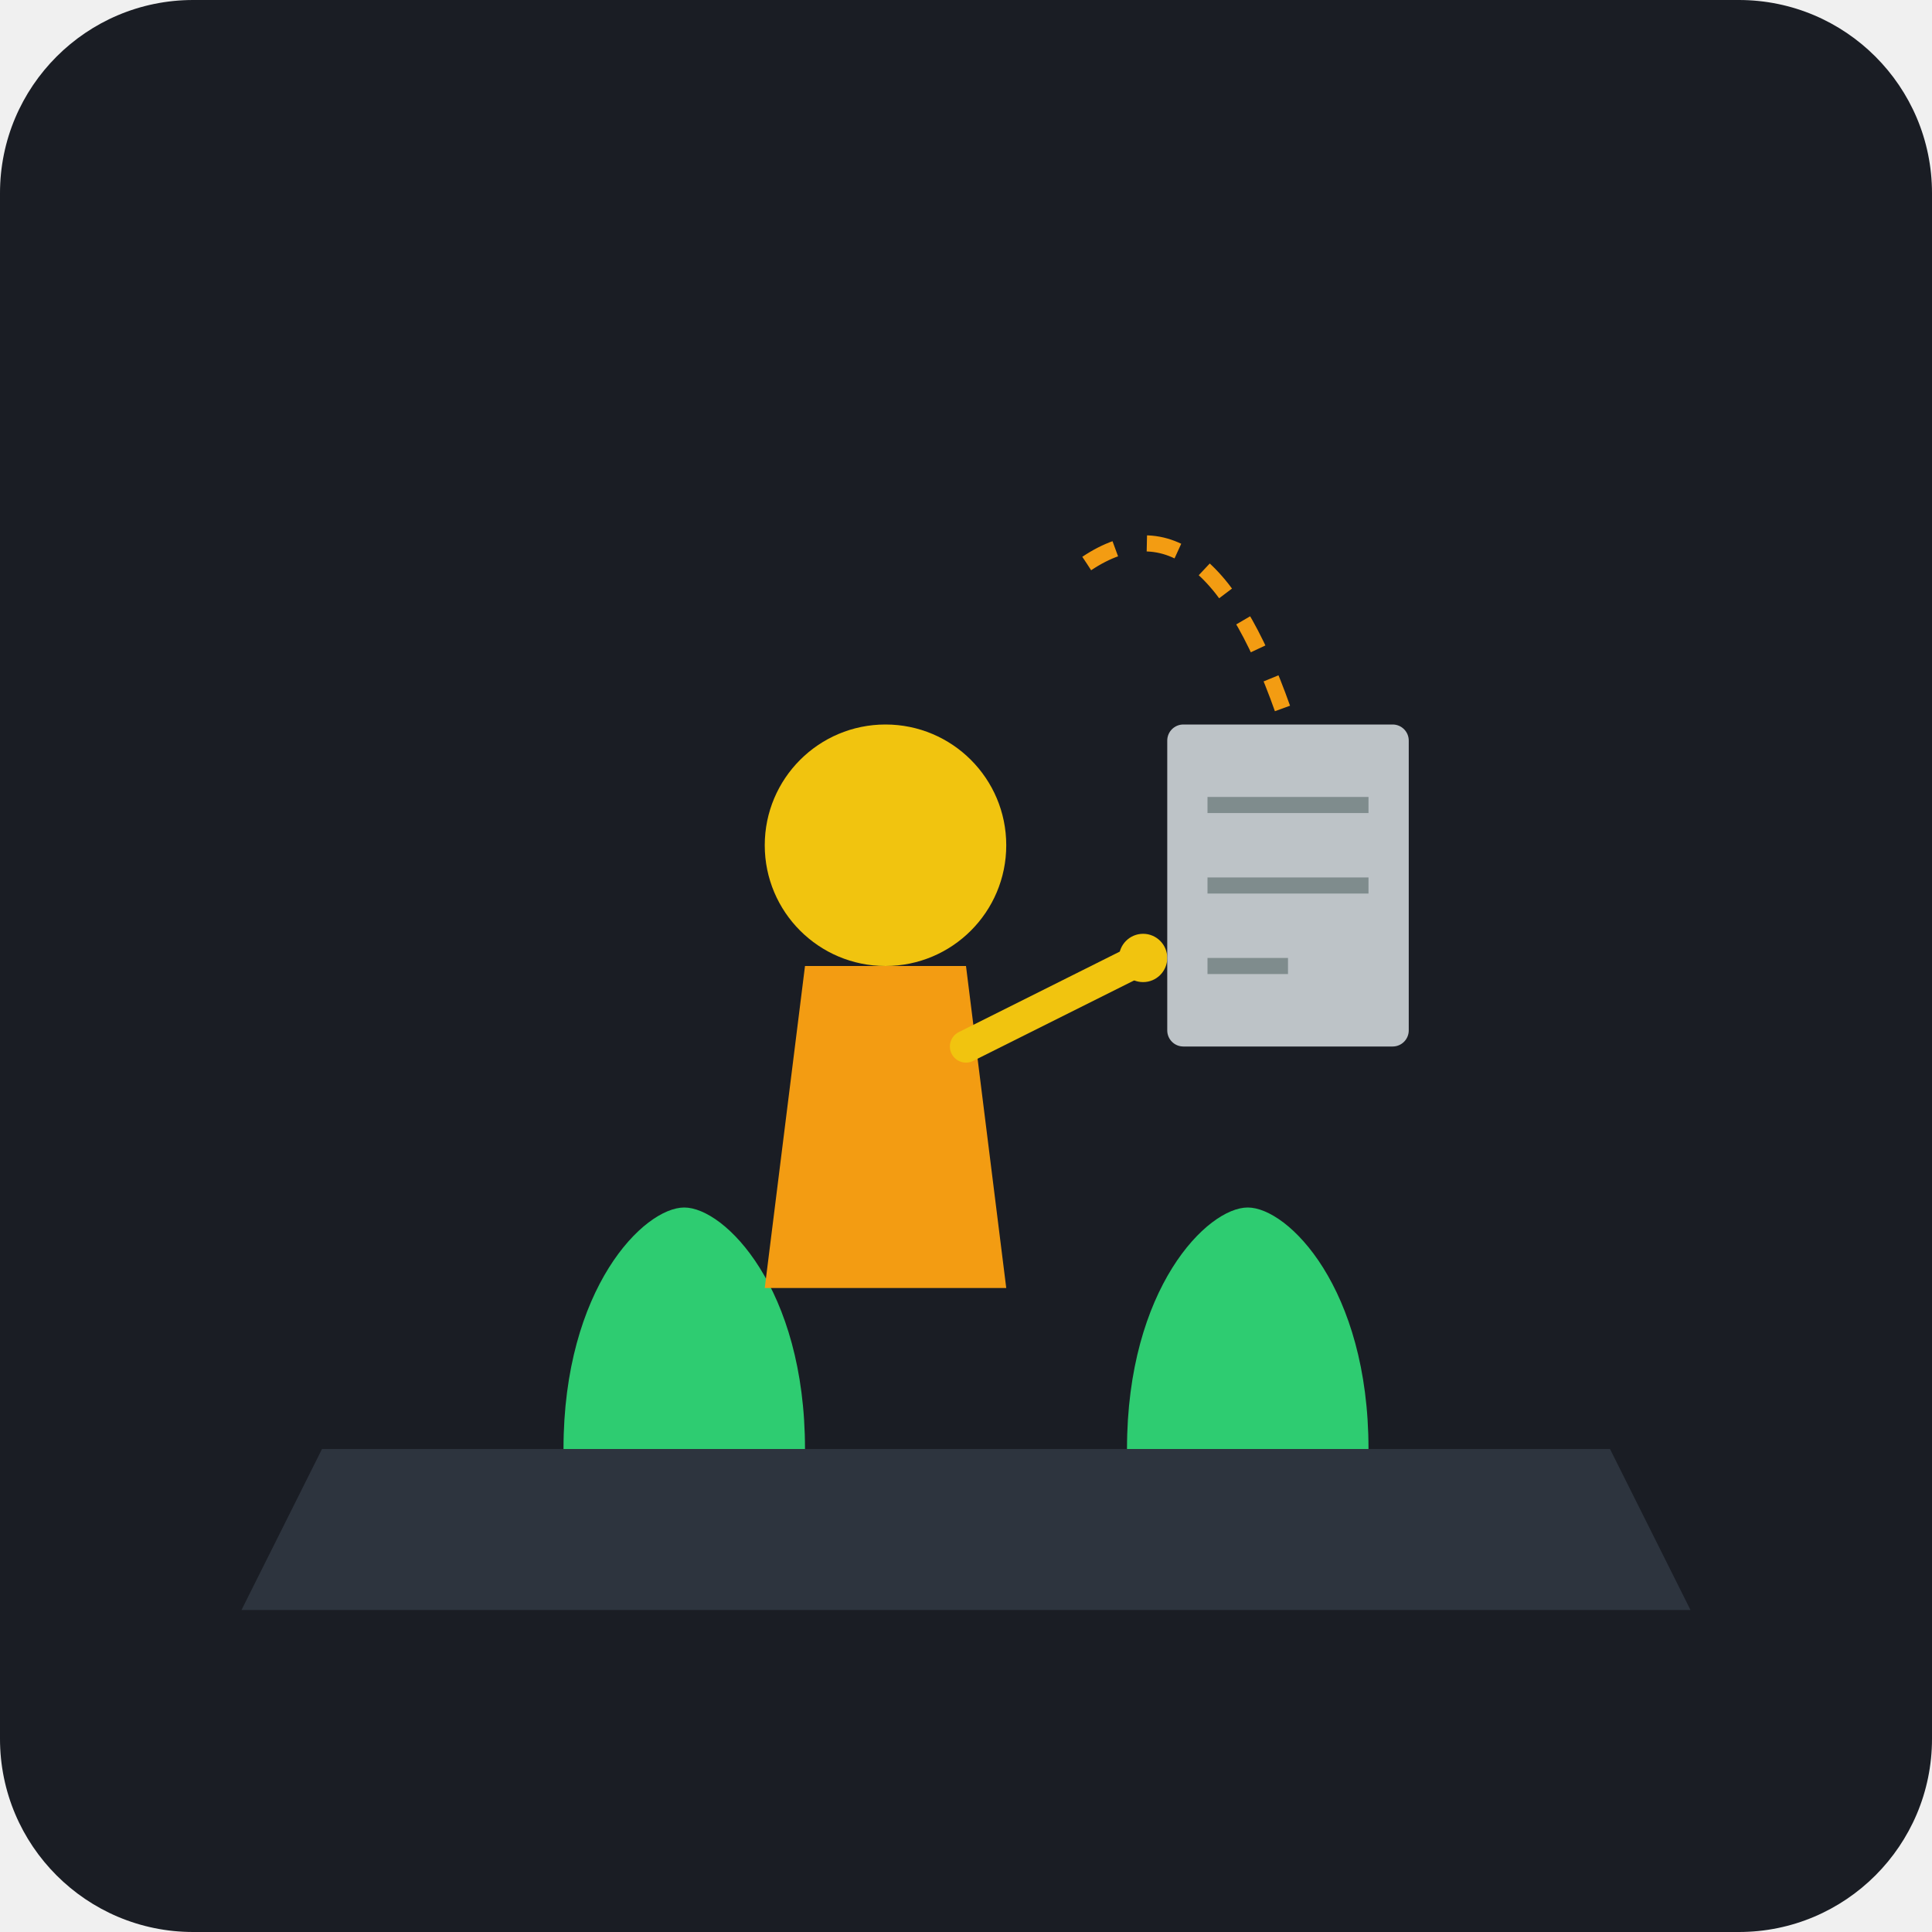
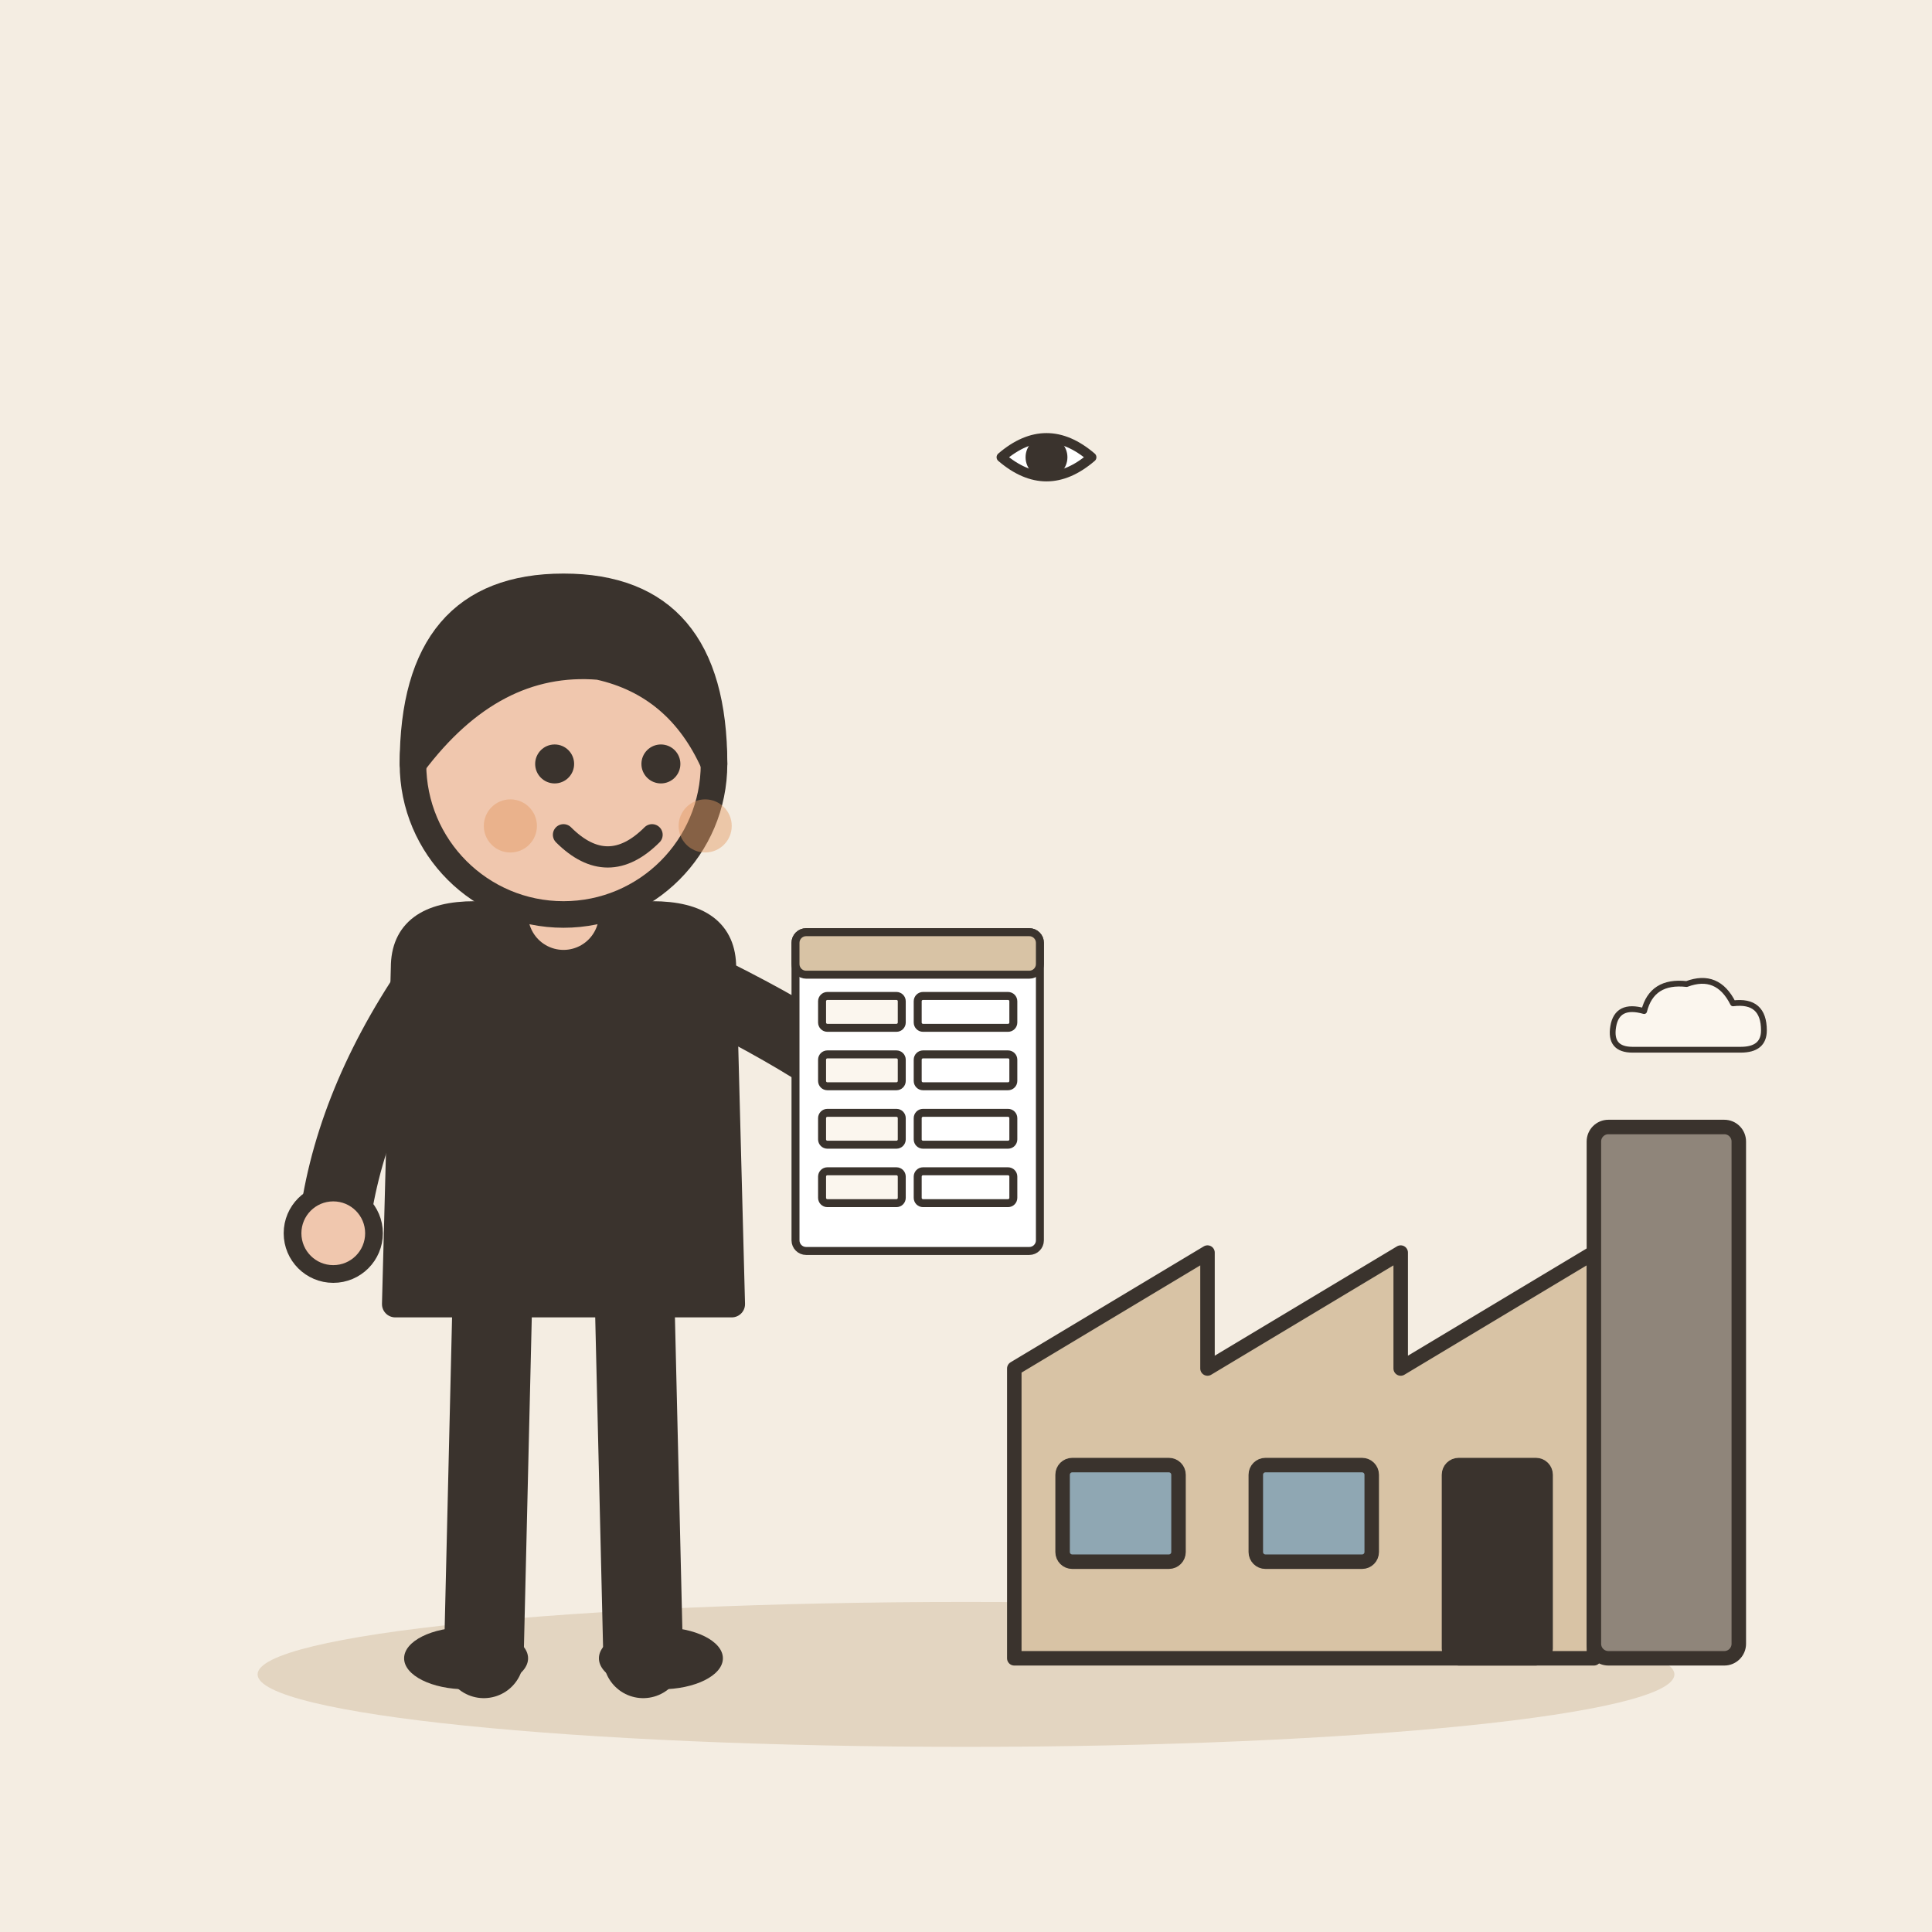
- <svg xmlns="http://www.w3.org/2000/svg" viewBox="0 0 240 240">
-   <rect width="240" height="240" rx="24" fill="#1A1D24" />
-   <path d="M40 180 L200 180 L210 200 L30 200 Z" fill="#2D343E" />
-   <path d="M70 180 C70 160 80 150 85 150 C90 150 100 160 100 180" fill="#2ECC71" />
-   <path d="M140 180 C140 160 150 150 155 150 C160 150 170 160 170 180" fill="#2ECC71" />
-   <g transform="translate(110, 80)">
-     <path d="M-15 80 L15 80 L10 40 L-10 40 Z" fill="#F39C12" />
-     <circle cx="0" cy="25" r="15" fill="#F1C40F" />
-     <path d="M10 50 L30 40" stroke="#F1C40F" stroke-width="4" stroke-linecap="round" />
-     <circle cx="32" cy="39" r="3" fill="#F1C40F" />
+ <svg xmlns="http://www.w3.org/2000/svg" viewBox="0 0 240 240" data-style="editorial">
+   <rect width="240" height="240" fill="#F4EDE2" />
+   <ellipse cx="120" cy="208" rx="88" ry="9" fill="#E3D5C1" />
+   <g transform="translate(70 206) scale(1.1 1.1)">
+     <path d="M-8 -42L-9 0" stroke="#3A332D" stroke-width="9" stroke-linecap="round" fill="none" />
+     <path d="M8 -42L9 0" stroke="#3A332D" stroke-width="9" stroke-linecap="round" fill="none" />
+     <ellipse cx="-11" cy="0" rx="7" ry="3.5" fill="#3A332D" />
+     <ellipse cx="11" cy="0" rx="7" ry="3.5" fill="#3A332D" />
+     <path d="M-18 -78Q-18 -84 -10 -84L10 -84Q18 -84 18 -78L19 -40L-19 -40Z" fill="#3A332D" stroke="#3A332D" stroke-width="3" stroke-linecap="round" stroke-linejoin="round" />
+     <path d="M-15 -76Q-24.5 -62 -26 -48" fill="none" stroke="#3A332D" stroke-width="8" stroke-linecap="round" stroke-linejoin="round" />
+     <circle cx="-26" cy="-48" r="4.6" fill="#F0C7AE" stroke="#3A332D" stroke-linecap="round" stroke-linejoin="round" stroke-width="2" />
+     <path d="M15 -76Q31.5 -68 40 -60" fill="none" stroke="#3A332D" stroke-width="8" stroke-linecap="round" stroke-linejoin="round" />
+     <circle cx="40" cy="-60" r="4.6" fill="#F0C7AE" stroke="#3A332D" stroke-linecap="round" stroke-linejoin="round" stroke-width="2" />
+     <path d="M0 -84L0 -88" stroke="#F0C7AE" stroke-width="8" stroke-linecap="round" fill="none" />
+     <circle cx="0" cy="-101" r="17" fill="#F0C7AE" stroke="#3A332D" stroke-width="3" stroke-linecap="round" stroke-linejoin="round" />
+     <path d="M-17 -101Q-17 -121 0 -121Q17 -121 17 -101Q13 -110 4 -112Q-8 -113 -17 -101Z" fill="#3A332D" stroke="#3A332D" stroke-width="3" stroke-linecap="round" stroke-linejoin="round" />
+     <circle cx="-1" cy="-101" r="2.2" fill="#3A332D" />
+     <circle cx="11" cy="-101" r="2.2" fill="#3A332D" />
+     <path d="M0 -93Q5 -88 10 -93" fill="none" stroke="#3A332D" stroke-width="2.4" stroke-linecap="round" stroke-linejoin="round" />
+     <circle cx="-6" cy="-94" r="3" fill="#E39A62" opacity="0.45" />
+     <circle cx="16" cy="-94" r="3" fill="#E39A62" opacity="0.45" />
+     <g transform="translate(40 -64) scale(0.3 0.3)">
+       <rect x="-46" y="-60" width="92" height="120" rx="4" fill="#FFFFFF" stroke="#3A332D" stroke-width="3" stroke-linecap="round" stroke-linejoin="round" />
+       <rect x="-46" y="-60" width="92" height="16" rx="4" fill="#D8C3A5" stroke="#3A332D" stroke-width="3" stroke-linecap="round" stroke-linejoin="round" />
+       <rect x="-36" y="-36" width="30" height="12" rx="2" fill="#FBF6EE" stroke="#3A332D" stroke-width="3" stroke-linecap="round" stroke-linejoin="round" />
+       <rect x="0" y="-36" width="36" height="12" rx="2" fill="#FFFFFF" stroke="#3A332D" stroke-width="3" stroke-linecap="round" stroke-linejoin="round" />
+       <rect x="-36" y="-14" width="30" height="12" rx="2" fill="#FBF6EE" stroke="#3A332D" stroke-width="3" stroke-linecap="round" stroke-linejoin="round" />
+       <rect x="0" y="-14" width="36" height="12" rx="2" fill="#FFFFFF" stroke="#3A332D" stroke-width="3" stroke-linecap="round" stroke-linejoin="round" />
+       <rect x="-36" y="8" width="30" height="12" rx="2" fill="#FBF6EE" stroke="#3A332D" stroke-width="3" stroke-linecap="round" stroke-linejoin="round" />
+       <rect x="0" y="8" width="36" height="12" rx="2" fill="#FFFFFF" stroke="#3A332D" stroke-width="3" stroke-linecap="round" stroke-linejoin="round" />
+       <rect x="-36" y="30" width="30" height="12" rx="2" fill="#FBF6EE" stroke="#3A332D" stroke-width="3" stroke-linecap="round" stroke-linejoin="round" />
+       <rect x="0" y="30" width="36" height="12" rx="2" fill="#FFFFFF" stroke="#3A332D" stroke-width="3" stroke-linecap="round" stroke-linejoin="round" />
+     </g>
  </g>
-   <rect x="145" y="90" width="30" height="40" rx="2" fill="#BDC3C7" />
-   <line x1="150" y1="100" x2="170" y2="100" stroke="#7F8C8D" stroke-width="2" />
-   <line x1="150" y1="110" x2="170" y2="110" stroke="#7F8C8D" stroke-width="2" />
-   <line x1="150" y1="120" x2="160" y2="120" stroke="#7F8C8D" stroke-width="2" />
-   <path d="M135 70 Q150 60 160 90" stroke="#F39C12" stroke-width="2" fill="none" stroke-dasharray="4 4" />
+   <g transform="translate(180 206) scale(0.6 0.6)">
+     <path d="M-90 0L-90 -60L-50 -84L-50 -60L-10 -84L-10 -60L30 -84L30 0Z" fill="#D8C3A5" stroke="#3A332D" stroke-width="3" stroke-linecap="round" stroke-linejoin="round" />
+     <rect x="30" y="-110" width="30" height="110" rx="3" fill="#8F857A" stroke="#3A332D" stroke-width="3" stroke-linecap="round" stroke-linejoin="round" />
+     <rect x="-80" y="-40" width="24" height="20" rx="2" fill="#8FA7B3" stroke="#3A332D" stroke-width="3" stroke-linecap="round" stroke-linejoin="round" />
+     <rect x="-40" y="-40" width="24" height="20" rx="2" fill="#8FA7B3" stroke="#3A332D" stroke-width="3" stroke-linecap="round" stroke-linejoin="round" />
+     <rect x="0" y="-40" width="20" height="40" rx="2" fill="#3A332D" stroke="#3A332D" stroke-width="3" stroke-linecap="round" stroke-linejoin="round" />
+     <g transform="translate(50 -130) scale(0.4 0.4)">
+       <path d="M-30 10Q-42 10 -40 -2Q-38 -14 -24 -10Q-20 -26 -2 -24Q14 -30 22 -14Q38 -16 38 0Q38 10 26 10Z" fill="#FBF6EE" stroke="#3A332D" stroke-width="3" stroke-linecap="round" stroke-linejoin="round" />
+     </g>
+   </g>
+   <g transform="translate(130 60) scale(0.4 0.4)">
+     <path d="M-14 -8Q0 -20 14 -8Q0 4 -14 -8Z" fill="#FFFFFF" stroke="#3A332D" stroke-width="3" stroke-linecap="round" stroke-linejoin="round" />
+     <circle cx="0" cy="-8" r="5" fill="#3A332D" stroke="#3A332D" stroke-width="3" stroke-linecap="round" stroke-linejoin="round" />
+   </g>
</svg>
